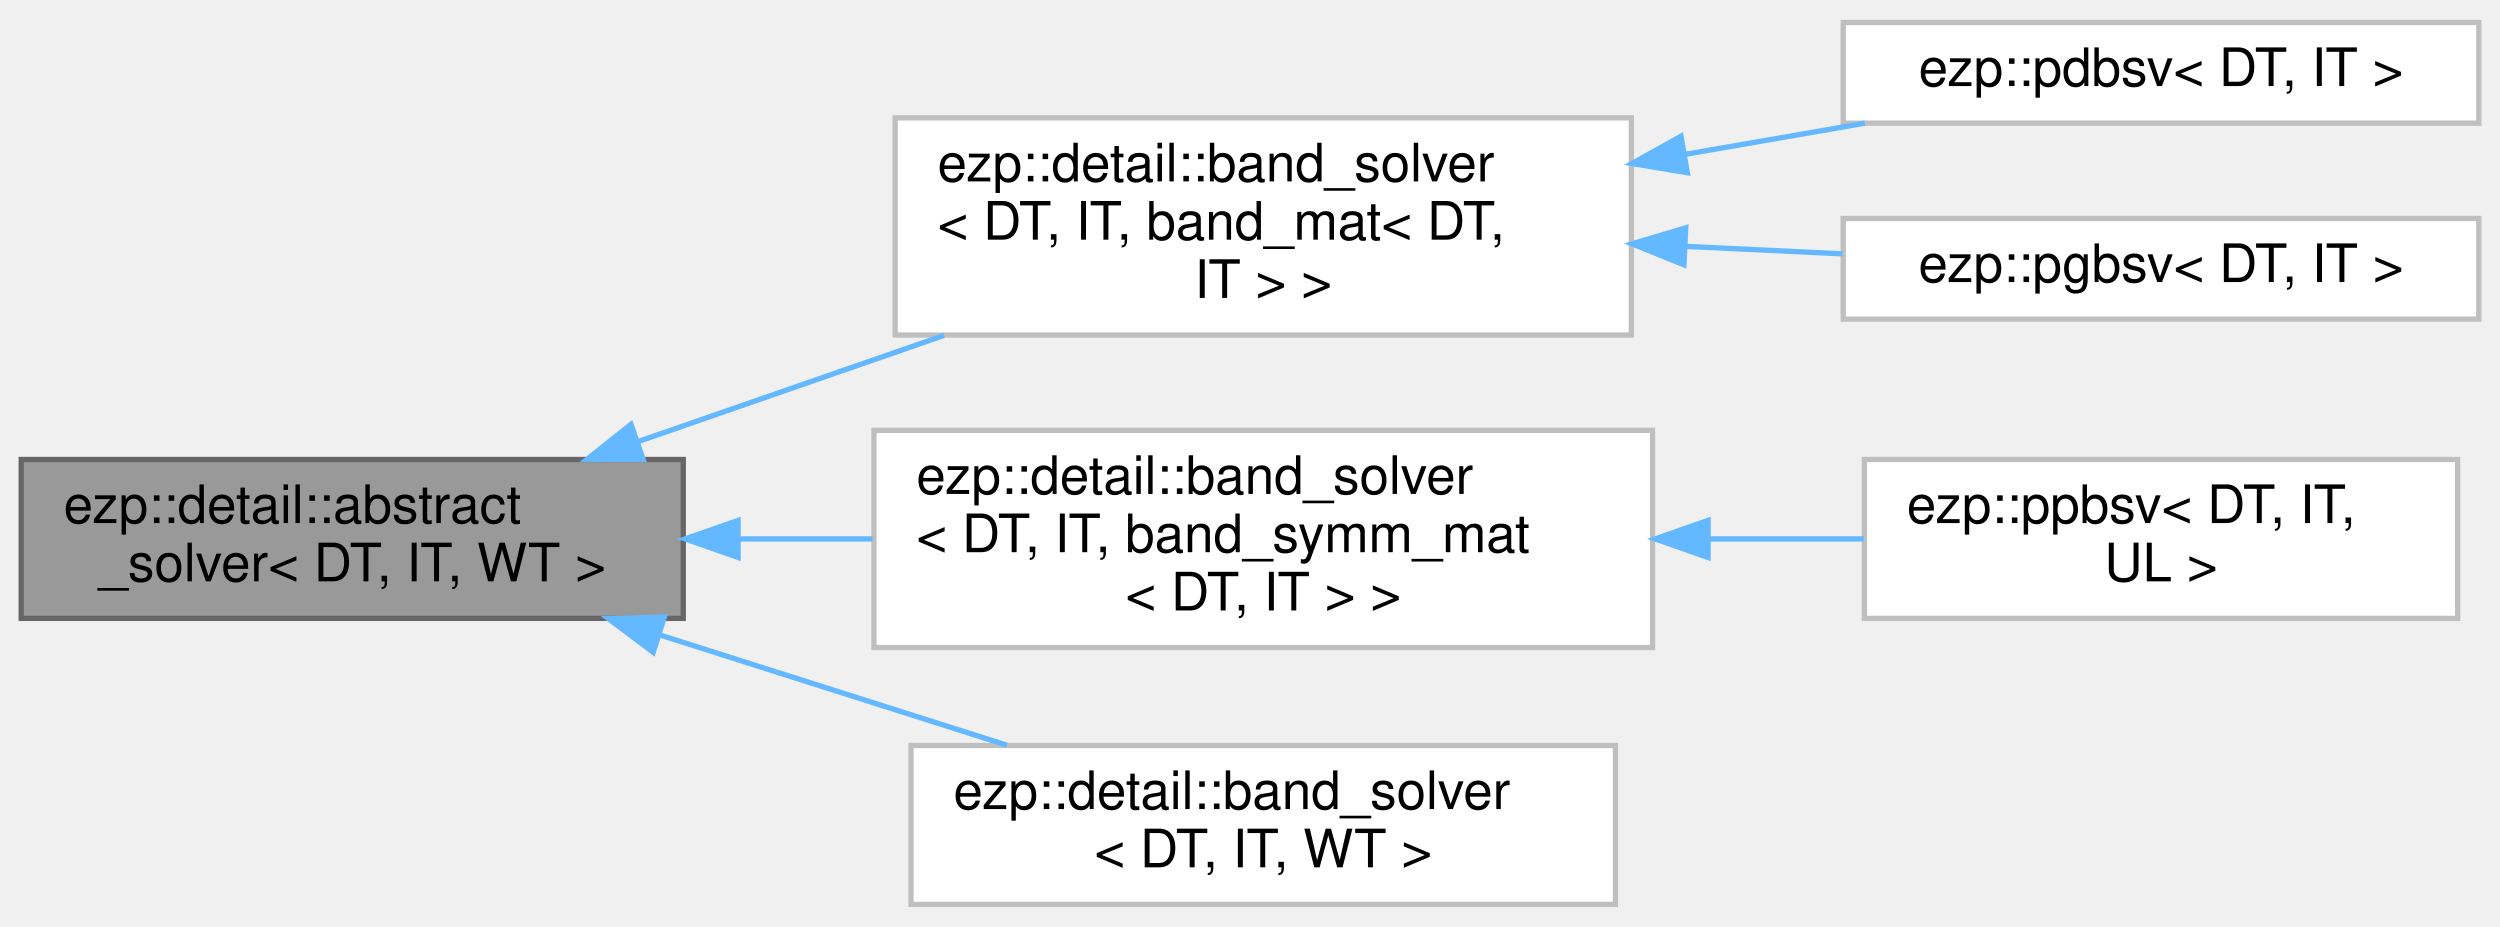
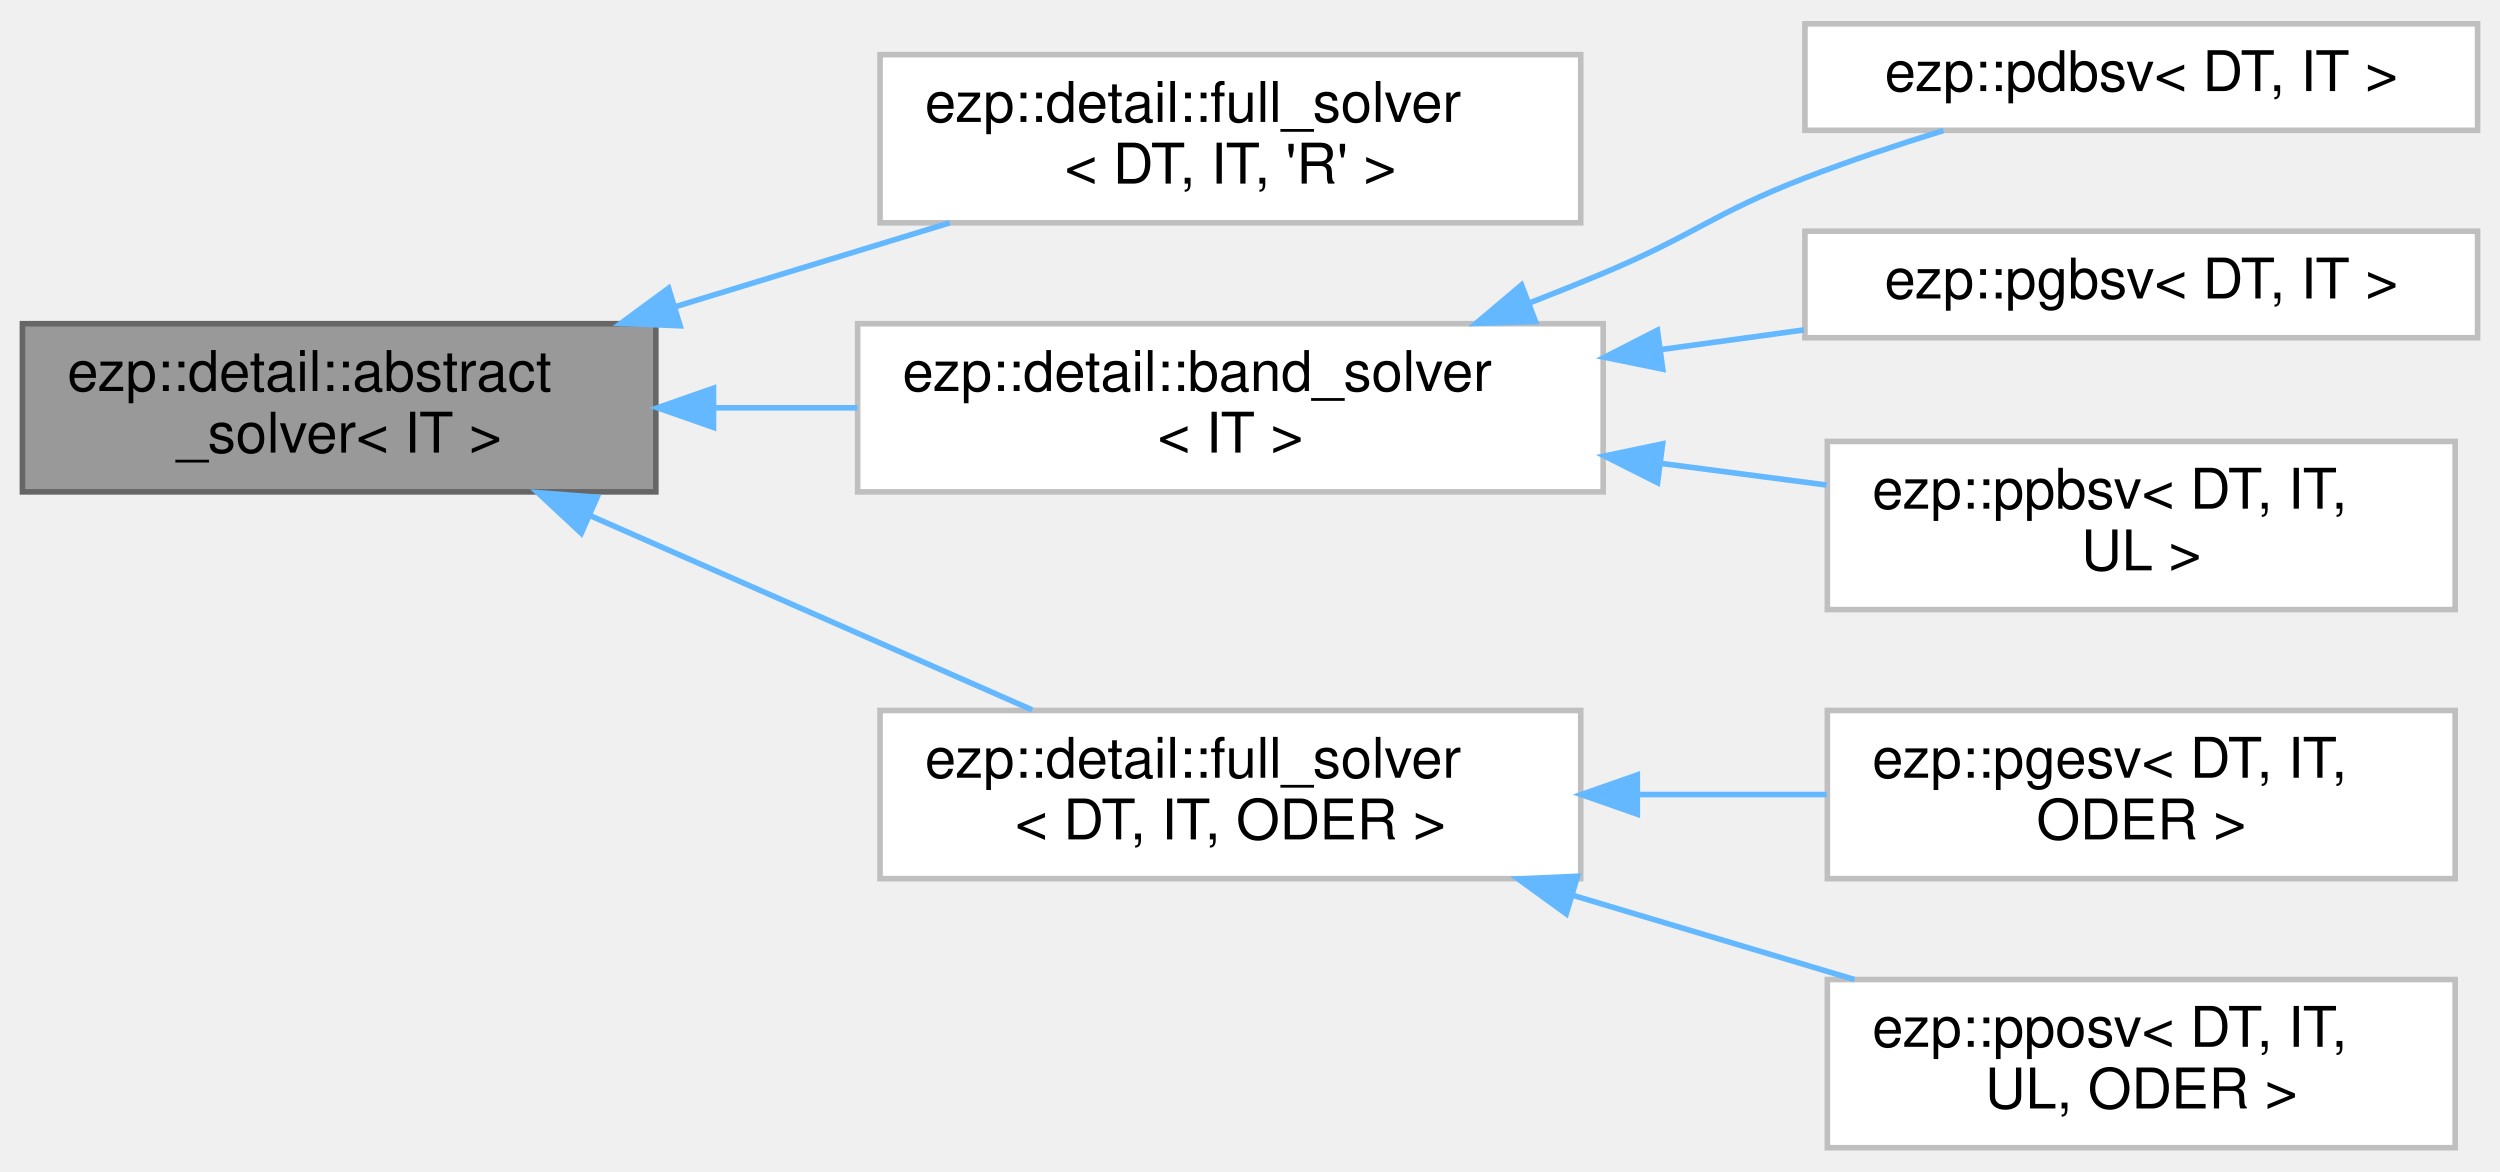
- <svg xmlns="http://www.w3.org/2000/svg" xmlns:xlink="http://www.w3.org/1999/xlink" width="472pt" height="175pt" viewBox="0.00 0.00 472.00 174.50">
-   <g id="graph0" class="graph" transform="scale(1 1) rotate(0) translate(4 170.5)">
+ <svg xmlns="http://www.w3.org/2000/svg" xmlns:xlink="http://www.w3.org/1999/xlink" width="446pt" height="209pt" viewBox="0.00 0.00 446.00 208.50">
+   <g id="graph0" class="graph" transform="scale(1 1) rotate(0) translate(4 204.5)">
    <g id="Node000001" class="node">
      <g id="a_Node000001">
        <a xlink:title=" ">
-           <polygon fill="#999999" stroke="#666666" points="125,-84 0,-84 0,-54 125,-54 125,-84" />
-           <text text-anchor="start" x="8" y="-72" font-family="Helvetica,sans-Serif" font-size="10.00">ezp::detail::abstract</text>
-           <text text-anchor="middle" x="62.5" y="-61" font-family="Helvetica,sans-Serif" font-size="10.00">_solver&lt; DT, IT, WT &gt;</text>
+           <polygon fill="#999999" stroke="#666666" points="113,-147 0,-147 0,-117 113,-117 113,-147" />
+           <text text-anchor="start" x="8" y="-135" font-family="Helvetica,sans-Serif" font-size="10.00">ezp::detail::abstract</text>
+           <text text-anchor="middle" x="56.5" y="-124" font-family="Helvetica,sans-Serif" font-size="10.00">_solver&lt; IT &gt;</text>
        </a>
      </g>
    </g>
    <g id="Node000002" class="node">
      <g id="a_Node000002">
-         <a xlink:href="../../d0/db0/classezp_1_1detail_1_1band__solver.html" target="_top" xlink:title=" ">
-           <polygon fill="white" stroke="#bfbfbf" points="304,-148.5 165,-148.5 165,-107.5 304,-107.5 304,-148.5" />
-           <text text-anchor="start" x="173" y="-136.5" font-family="Helvetica,sans-Serif" font-size="10.00">ezp::detail::band_solver</text>
-           <text text-anchor="start" x="173" y="-125.5" font-family="Helvetica,sans-Serif" font-size="10.00">&lt; DT, IT, band_mat&lt; DT,</text>
-           <text text-anchor="middle" x="234.5" y="-114.5" font-family="Helvetica,sans-Serif" font-size="10.00"> IT &gt; &gt;</text>
+         <a xlink:href="../../df/df0/classezp_1_1detail_1_1full__solver.html" target="_top" xlink:title=" ">
+           <polygon fill="white" stroke="#bfbfbf" points="278,-195 153,-195 153,-165 278,-165 278,-195" />
+           <text text-anchor="start" x="161" y="-183" font-family="Helvetica,sans-Serif" font-size="10.00">ezp::detail::full_solver</text>
+           <text text-anchor="middle" x="215.5" y="-172" font-family="Helvetica,sans-Serif" font-size="10.00">&lt; DT, IT, 'R' &gt;</text>
        </a>
      </g>
    </g>
    <g id="edge1_Node000001_Node000002" class="edge">
      <g id="a_edge1_Node000001_Node000002">
        <a xlink:title=" ">
-           <path fill="none" stroke="#63b8ff" d="M116.46,-87.38C134.78,-93.74 155.42,-100.9 174.21,-107.42" />
-           <polygon fill="#63b8ff" stroke="#63b8ff" points="117.43,-84.01 106.84,-84.04 115.14,-90.63 117.43,-84.01" />
+           <path fill="none" stroke="#63b8ff" d="M116.59,-150.07C132.69,-154.99 149.95,-160.27 165.43,-165" />
+           <polygon fill="#63b8ff" stroke="#63b8ff" points="117.33,-146.63 106.75,-147.06 115.28,-153.33 117.33,-146.63" />
        </a>
      </g>
    </g>
-     <g id="Node000005" class="node">
-       <g id="a_Node000005">
+     <g id="Node000003" class="node">
+       <g id="a_Node000003">
        <a xlink:href="../../d0/db0/classezp_1_1detail_1_1band__solver.html" target="_top" xlink:title=" ">
-           <polygon fill="white" stroke="#bfbfbf" points="308,-89.5 161,-89.5 161,-48.5 308,-48.5 308,-89.5" />
-           <text text-anchor="start" x="169" y="-77.5" font-family="Helvetica,sans-Serif" font-size="10.00">ezp::detail::band_solver</text>
-           <text text-anchor="start" x="169" y="-66.5" font-family="Helvetica,sans-Serif" font-size="10.00">&lt; DT, IT, band_symm_mat</text>
-           <text text-anchor="middle" x="234.5" y="-55.5" font-family="Helvetica,sans-Serif" font-size="10.00">&lt; DT, IT &gt; &gt;</text>
+           <polygon fill="white" stroke="#bfbfbf" points="282,-147 149,-147 149,-117 282,-117 282,-147" />
+           <text text-anchor="start" x="157" y="-135" font-family="Helvetica,sans-Serif" font-size="10.00">ezp::detail::band_solver</text>
+           <text text-anchor="middle" x="215.5" y="-124" font-family="Helvetica,sans-Serif" font-size="10.00">&lt; IT &gt;</text>
        </a>
      </g>
    </g>
-     <g id="edge4_Node000001_Node000005" class="edge">
-       <g id="a_edge4_Node000001_Node000005">
+     <g id="edge2_Node000001_Node000003" class="edge">
+       <g id="a_edge2_Node000001_Node000003">
        <a xlink:title=" ">
-           <path fill="none" stroke="#63b8ff" d="M135.45,-69C143.81,-69 152.34,-69 160.72,-69" />
-           <polygon fill="#63b8ff" stroke="#63b8ff" points="135.35,-65.5 125.35,-69 135.35,-72.5 135.35,-65.5" />
+           <path fill="none" stroke="#63b8ff" d="M123.46,-132C131.9,-132 140.53,-132 148.96,-132" />
+           <polygon fill="#63b8ff" stroke="#63b8ff" points="123.29,-128.5 113.29,-132 123.29,-135.5 123.29,-128.5" />
        </a>
      </g>
    </g>
    <g id="Node000007" class="node">
      <g id="a_Node000007">
-         <a xlink:href="../../d0/db0/classezp_1_1detail_1_1band__solver.html" target="_top" xlink:title=" ">
-           <polygon fill="white" stroke="#bfbfbf" points="301,-30 168,-30 168,0 301,0 301,-30" />
-           <text text-anchor="start" x="176" y="-18" font-family="Helvetica,sans-Serif" font-size="10.00">ezp::detail::band_solver</text>
-           <text text-anchor="middle" x="234.5" y="-7" font-family="Helvetica,sans-Serif" font-size="10.00">&lt; DT, IT, WT &gt;</text>
+         <a xlink:href="../../df/df0/classezp_1_1detail_1_1full__solver.html" target="_top" xlink:title=" ">
+           <polygon fill="white" stroke="#bfbfbf" points="278,-78 153,-78 153,-48 278,-48 278,-78" />
+           <text text-anchor="start" x="161" y="-66" font-family="Helvetica,sans-Serif" font-size="10.00">ezp::detail::full_solver</text>
+           <text text-anchor="middle" x="215.5" y="-55" font-family="Helvetica,sans-Serif" font-size="10.00">&lt; DT, IT, ODER &gt;</text>
        </a>
      </g>
    </g>
    <g id="edge6_Node000001_Node000007" class="edge">
      <g id="a_edge6_Node000001_Node000007">
        <a xlink:title=" ">
-           <path fill="none" stroke="#63b8ff" d="M120.44,-50.91C141.76,-44.14 165.74,-36.52 186.1,-30.05" />
-           <polygon fill="#63b8ff" stroke="#63b8ff" points="119.33,-47.59 110.85,-53.96 121.44,-54.27 119.33,-47.59" />
-         </a>
-       </g>
-     </g>
-     <g id="Node000003" class="node">
-       <g id="a_Node000003">
-         <a xlink:href="../../de/d4c/classezp_1_1pdbsv.html" target="_top" xlink:title=" ">
-           <polygon fill="white" stroke="#bfbfbf" points="464,-166.5 344,-166.5 344,-147.5 464,-147.5 464,-166.5" />
-           <text text-anchor="middle" x="404" y="-154.5" font-family="Helvetica,sans-Serif" font-size="10.00">ezp::pdbsv&lt; DT, IT &gt;</text>
-         </a>
-       </g>
-     </g>
-     <g id="edge2_Node000002_Node000003" class="edge">
-       <g id="a_edge2_Node000002_Node000003">
-         <a xlink:title=" ">
-           <path fill="none" stroke="#63b8ff" d="M314.14,-141.61C325.61,-143.6 337.2,-145.61 348.07,-147.49" />
-           <polygon fill="#63b8ff" stroke="#63b8ff" points="314.56,-138.14 304.11,-139.88 313.37,-145.03 314.56,-138.14" />
+           <path fill="none" stroke="#63b8ff" d="M101.19,-112.8C126.13,-101.84 156.93,-88.3 180.13,-78.11" />
+           <polygon fill="#63b8ff" stroke="#63b8ff" points="99.7,-109.63 91.95,-116.86 102.52,-116.04 99.7,-109.63" />
        </a>
      </g>
    </g>
    <g id="Node000004" class="node">
      <g id="a_Node000004">
-         <a xlink:href="../../d1/d7e/classezp_1_1pgbsv.html" target="_top" xlink:title=" ">
-           <polygon fill="white" stroke="#bfbfbf" points="464,-129.5 344,-129.5 344,-110.5 464,-110.5 464,-129.5" />
-           <text text-anchor="middle" x="404" y="-117.5" font-family="Helvetica,sans-Serif" font-size="10.00">ezp::pgbsv&lt; DT, IT &gt;</text>
+         <a xlink:href="../../de/d4c/classezp_1_1pdbsv.html" target="_top" xlink:title=" ">
+           <polygon fill="white" stroke="#bfbfbf" points="438,-200.5 318,-200.5 318,-181.5 438,-181.5 438,-200.5" />
+           <text text-anchor="middle" x="378" y="-188.5" font-family="Helvetica,sans-Serif" font-size="10.00">ezp::pdbsv&lt; DT, IT &gt;</text>
        </a>
      </g>
    </g>
-     <g id="edge3_Node000002_Node000004" class="edge">
-       <g id="a_edge3_Node000002_Node000004">
+     <g id="edge3_Node000003_Node000004" class="edge">
+       <g id="a_edge3_Node000003_Node000004">
        <a xlink:title=" ">
-           <path fill="none" stroke="#63b8ff" d="M314.39,-124.23C324.31,-123.76 334.33,-123.28 343.87,-122.82" />
-           <polygon fill="#63b8ff" stroke="#63b8ff" points="313.93,-120.75 304.11,-124.72 314.27,-127.74 313.93,-120.75" />
+           <path fill="none" stroke="#63b8ff" d="M269.01,-150.76C273.42,-152.49 277.8,-154.24 282,-156 298.32,-162.83 301.49,-166.62 318,-173 325.89,-176.05 334.53,-178.93 342.71,-181.46" />
+           <polygon fill="#63b8ff" stroke="#63b8ff" points="269.94,-147.37 259.35,-147.07 267.44,-153.91 269.94,-147.37" />
+         </a>
+       </g>
+     </g>
+     <g id="Node000005" class="node">
+       <g id="a_Node000005">
+         <a xlink:href="../../d1/d7e/classezp_1_1pgbsv.html" target="_top" xlink:title=" ">
+           <polygon fill="white" stroke="#bfbfbf" points="438,-163.5 318,-163.5 318,-144.5 438,-144.5 438,-163.5" />
+           <text text-anchor="middle" x="378" y="-151.5" font-family="Helvetica,sans-Serif" font-size="10.00">ezp::pgbsv&lt; DT, IT &gt;</text>
+         </a>
+       </g>
+     </g>
+     <g id="edge4_Node000003_Node000005" class="edge">
+       <g id="a_edge4_Node000003_Node000005">
+         <a xlink:title=" ">
+           <path fill="none" stroke="#63b8ff" d="M292.26,-142.38C300.83,-143.56 309.48,-144.74 317.8,-145.89" />
+           <polygon fill="#63b8ff" stroke="#63b8ff" points="292.63,-138.9 282.24,-141.01 291.68,-145.84 292.63,-138.9" />
        </a>
      </g>
    </g>
    <g id="Node000006" class="node">
      <g id="a_Node000006">
        <a xlink:href="../../d3/df1/classezp_1_1ppbsv.html" target="_top" xlink:title=" ">
-           <polygon fill="white" stroke="#bfbfbf" points="460,-84 348,-84 348,-54 460,-54 460,-84" />
-           <text text-anchor="start" x="356" y="-72" font-family="Helvetica,sans-Serif" font-size="10.00">ezp::ppbsv&lt; DT, IT,</text>
-           <text text-anchor="middle" x="404" y="-61" font-family="Helvetica,sans-Serif" font-size="10.00"> UL &gt;</text>
+           <polygon fill="white" stroke="#bfbfbf" points="434,-126 322,-126 322,-96 434,-96 434,-126" />
+           <text text-anchor="start" x="330" y="-114" font-family="Helvetica,sans-Serif" font-size="10.00">ezp::ppbsv&lt; DT, IT,</text>
+           <text text-anchor="middle" x="378" y="-103" font-family="Helvetica,sans-Serif" font-size="10.00"> UL &gt;</text>
        </a>
      </g>
    </g>
-     <g id="edge5_Node000005_Node000006" class="edge">
-       <g id="a_edge5_Node000005_Node000006">
+     <g id="edge5_Node000003_Node000006" class="edge">
+       <g id="a_edge5_Node000003_Node000006">
        <a xlink:title=" ">
-           <path fill="none" stroke="#63b8ff" d="M318.76,-69C328.65,-69 338.54,-69 347.9,-69" />
-           <polygon fill="#63b8ff" stroke="#63b8ff" points="318.48,-65.5 308.48,-69 318.48,-72.5 318.48,-65.5" />
+           <path fill="none" stroke="#63b8ff" d="M292.19,-122.1C302.19,-120.79 312.29,-119.47 321.86,-118.22" />
+           <polygon fill="#63b8ff" stroke="#63b8ff" points="291.71,-118.63 282.24,-123.4 292.61,-125.57 291.71,-118.63" />
+         </a>
+       </g>
+     </g>
+     <g id="Node000008" class="node">
+       <g id="a_Node000008">
+         <a xlink:href="../../d5/d48/classezp_1_1pgesv.html" target="_top" xlink:title=" ">
+           <polygon fill="white" stroke="#bfbfbf" points="434,-78 322,-78 322,-48 434,-48 434,-78" />
+           <text text-anchor="start" x="330" y="-66" font-family="Helvetica,sans-Serif" font-size="10.00">ezp::pgesv&lt; DT, IT,</text>
+           <text text-anchor="middle" x="378" y="-55" font-family="Helvetica,sans-Serif" font-size="10.00"> ODER &gt;</text>
+         </a>
+       </g>
+     </g>
+     <g id="edge7_Node000007_Node000008" class="edge">
+       <g id="a_edge7_Node000007_Node000008">
+         <a xlink:title=" ">
+           <path fill="none" stroke="#63b8ff" d="M288.34,-63C299.59,-63 311.07,-63 321.87,-63" />
+           <polygon fill="#63b8ff" stroke="#63b8ff" points="288.09,-59.5 278.09,-63 288.09,-66.5 288.09,-59.5" />
+         </a>
+       </g>
+     </g>
+     <g id="Node000009" class="node">
+       <g id="a_Node000009">
+         <a xlink:href="../../de/d12/classezp_1_1pposv.html" target="_top" xlink:title=" ">
+           <polygon fill="white" stroke="#bfbfbf" points="434,-30 322,-30 322,0 434,0 434,-30" />
+           <text text-anchor="start" x="330" y="-18" font-family="Helvetica,sans-Serif" font-size="10.00">ezp::pposv&lt; DT, IT,</text>
+           <text text-anchor="middle" x="378" y="-7" font-family="Helvetica,sans-Serif" font-size="10.00"> UL, ODER &gt;</text>
+         </a>
+       </g>
+     </g>
+     <g id="edge8_Node000007_Node000009" class="edge">
+       <g id="a_edge8_Node000007_Node000009">
+         <a xlink:title=" ">
+           <path fill="none" stroke="#63b8ff" d="M276.44,-45.07C293.04,-40.11 310.86,-34.78 326.84,-30" />
+           <polygon fill="#63b8ff" stroke="#63b8ff" points="275.42,-41.73 266.84,-47.94 277.43,-48.43 275.42,-41.73" />
        </a>
      </g>
    </g>
  </g>
</svg>
